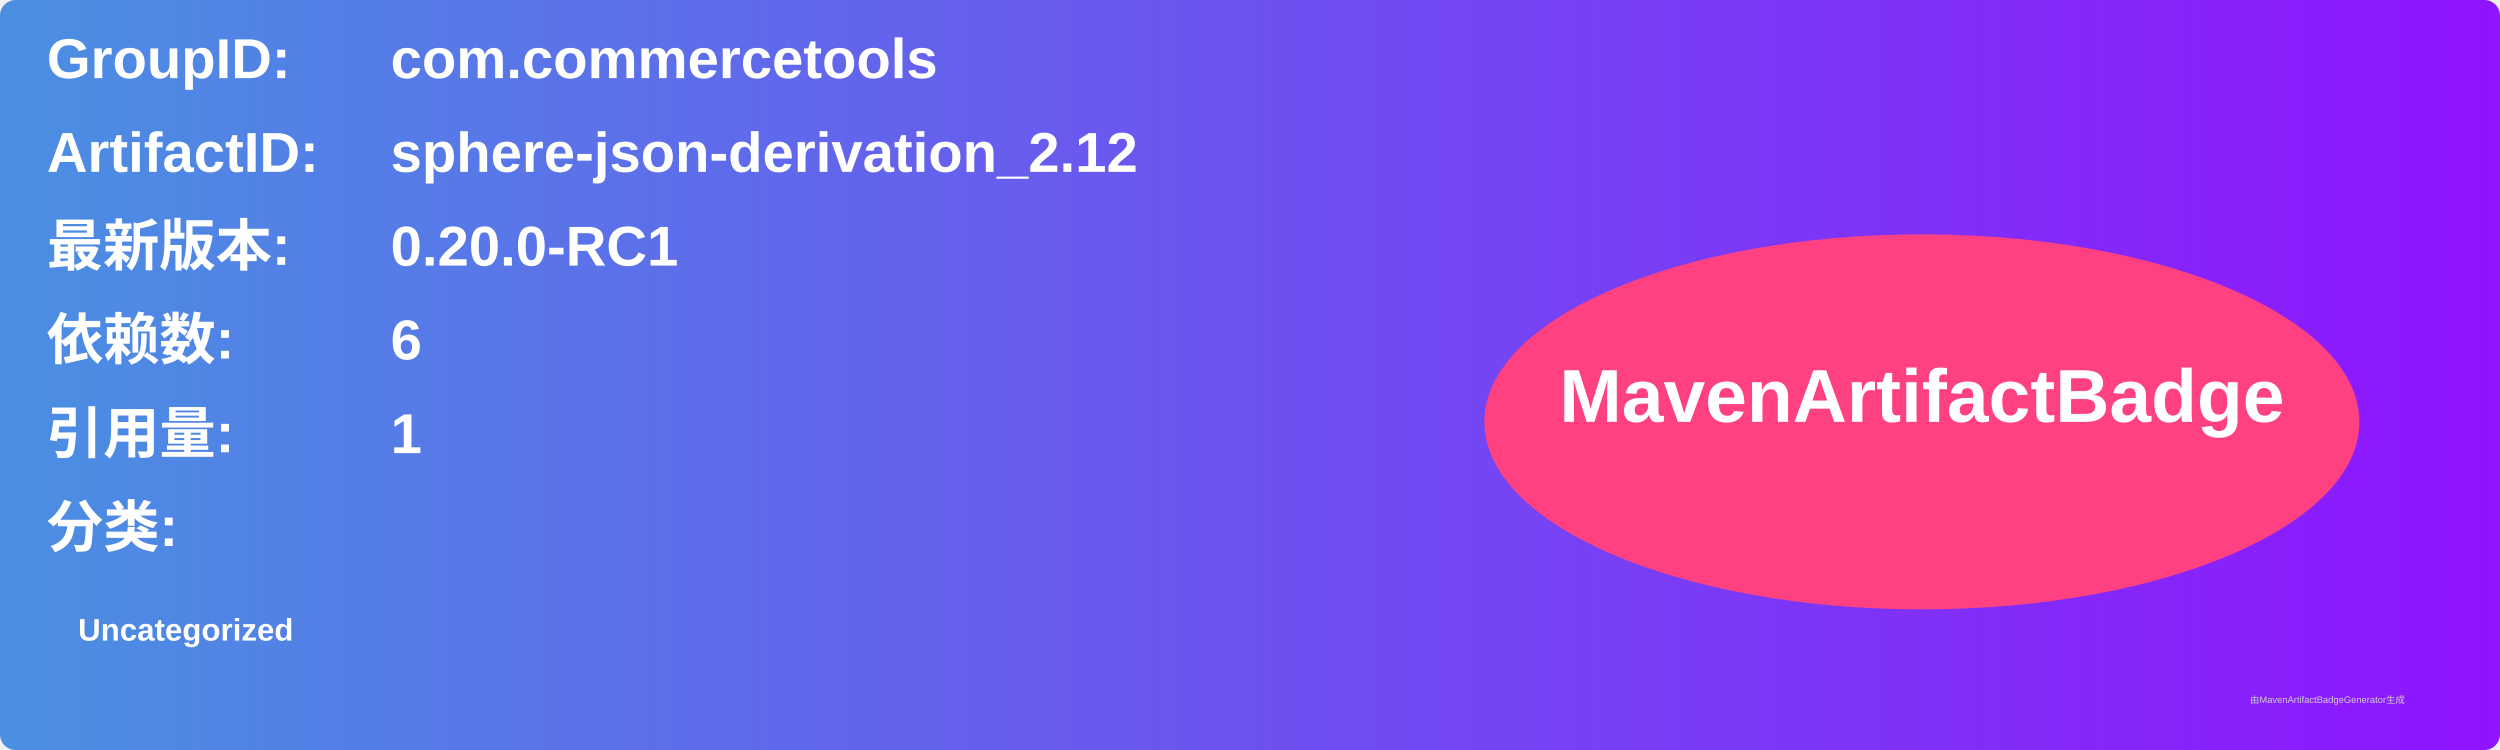
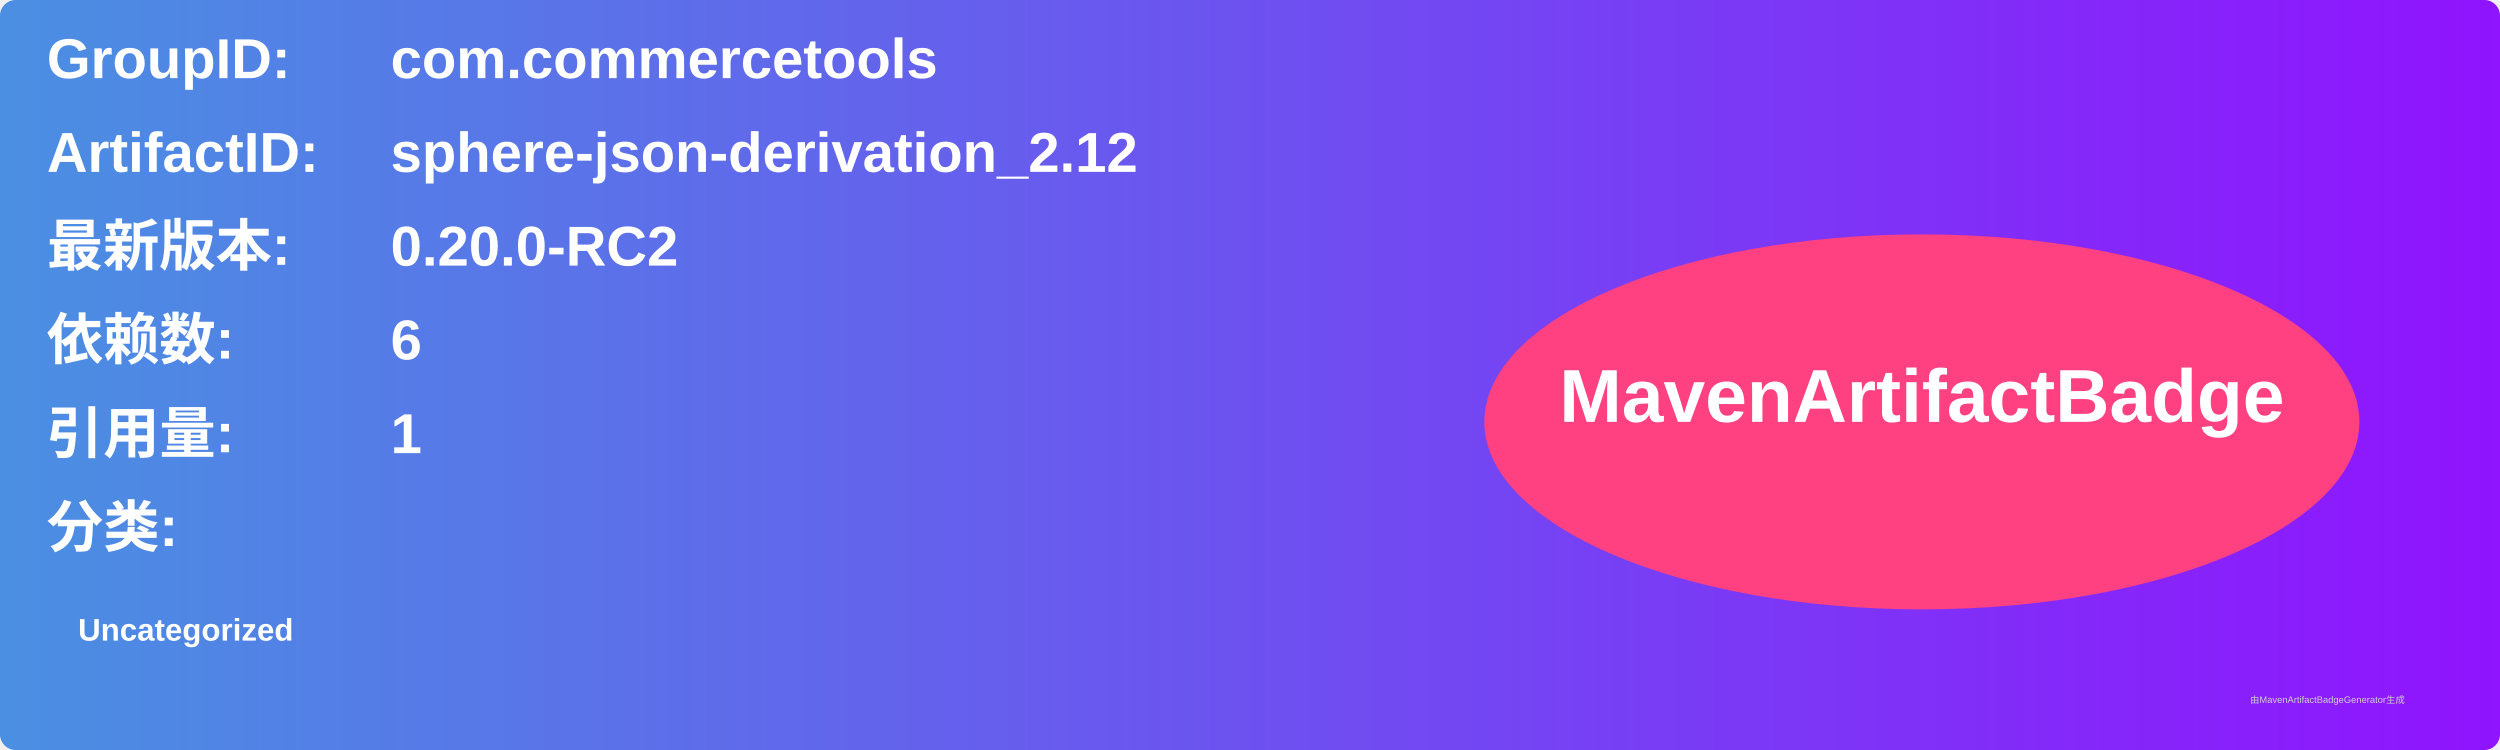
<svg xmlns="http://www.w3.org/2000/svg" width="800" height="240" viewBox="0 0 800 240">
  <linearGradient id="grad" x1="0%" y1="0%" x2="100%" y2="0%">
    <stop offset="0%" stop-color="#4a90e2" />
    <stop offset="100%" stop-color="#9013fe" />
  </linearGradient>
  <rect width="100%" height="100%" rx="5" ry="5" fill="url(#grad)" />
  <g transform="translate(15, 15)">
    <text x="0" y="10" font-family="Arial" font-size="18" fill="white" font-weight="bold" width="260">GroupID:</text>
    <text x="110" y="10" font-family="Arial" font-size="18" fill="white" font-weight="bold" width="460">com.commercetools</text>
    <text x="0" y="40" font-family="Arial" font-size="18" fill="white" font-weight="bold" width="260">ArtifactID:</text>
    <text x="110" y="40" font-family="Arial" font-size="18" fill="white" font-weight="bold" width="460">sphere-json-derivation_2.12</text>
    <text x="0" y="70" font-family="Arial" font-size="18" fill="white" font-weight="bold">最新版本:</text>
    <text x="110" y="70" font-family="Arial" font-size="18" fill="white" font-weight="bold">
-       <tspan font-weight="bold">0.20.0-RC1</tspan>
+       <tspan font-weight="bold">0.20.0-RC2</tspan>
    </text>
    <text x="0" y="100" font-family="Arial" font-size="18" fill="white" font-weight="bold">依赖数: </text>
    <text x="110" y="100" font-family="Arial" font-size="18" fill="white">
      <tspan font-weight="bold">6</tspan>
    </text>
    <text x="0" y="130" font-family="Arial" font-size="18" fill="white" font-weight="bold">引用量: </text>
    <text x="110" y="130" font-family="Arial" font-size="18" fill="white">
      <tspan font-weight="bold">1</tspan>
    </text>
    <text x="0" y="160" font-family="Arial" font-size="18" fill="white" font-weight="bold">分类:</text>
    <text x="10" y="190" font-family="Arial" font-size="10" fill="white">
      <tspan font-weight="bold">Uncategorized</tspan>
    </text>
    <ellipse cx="600" cy="120" rx="140" ry="60" fill="#ff4081" />
    <text x="600" y="120" text-anchor="middle" font-family="Arial" font-size="24" fill="white" font-weight="bold">MavenArtifactBadge</text>
  </g>
  <text x="720" y="225" font-family="Arial" font-size="3" fill="#d0d0d0">由MavenArtifactBadgeGenerator生成</text>
</svg>
